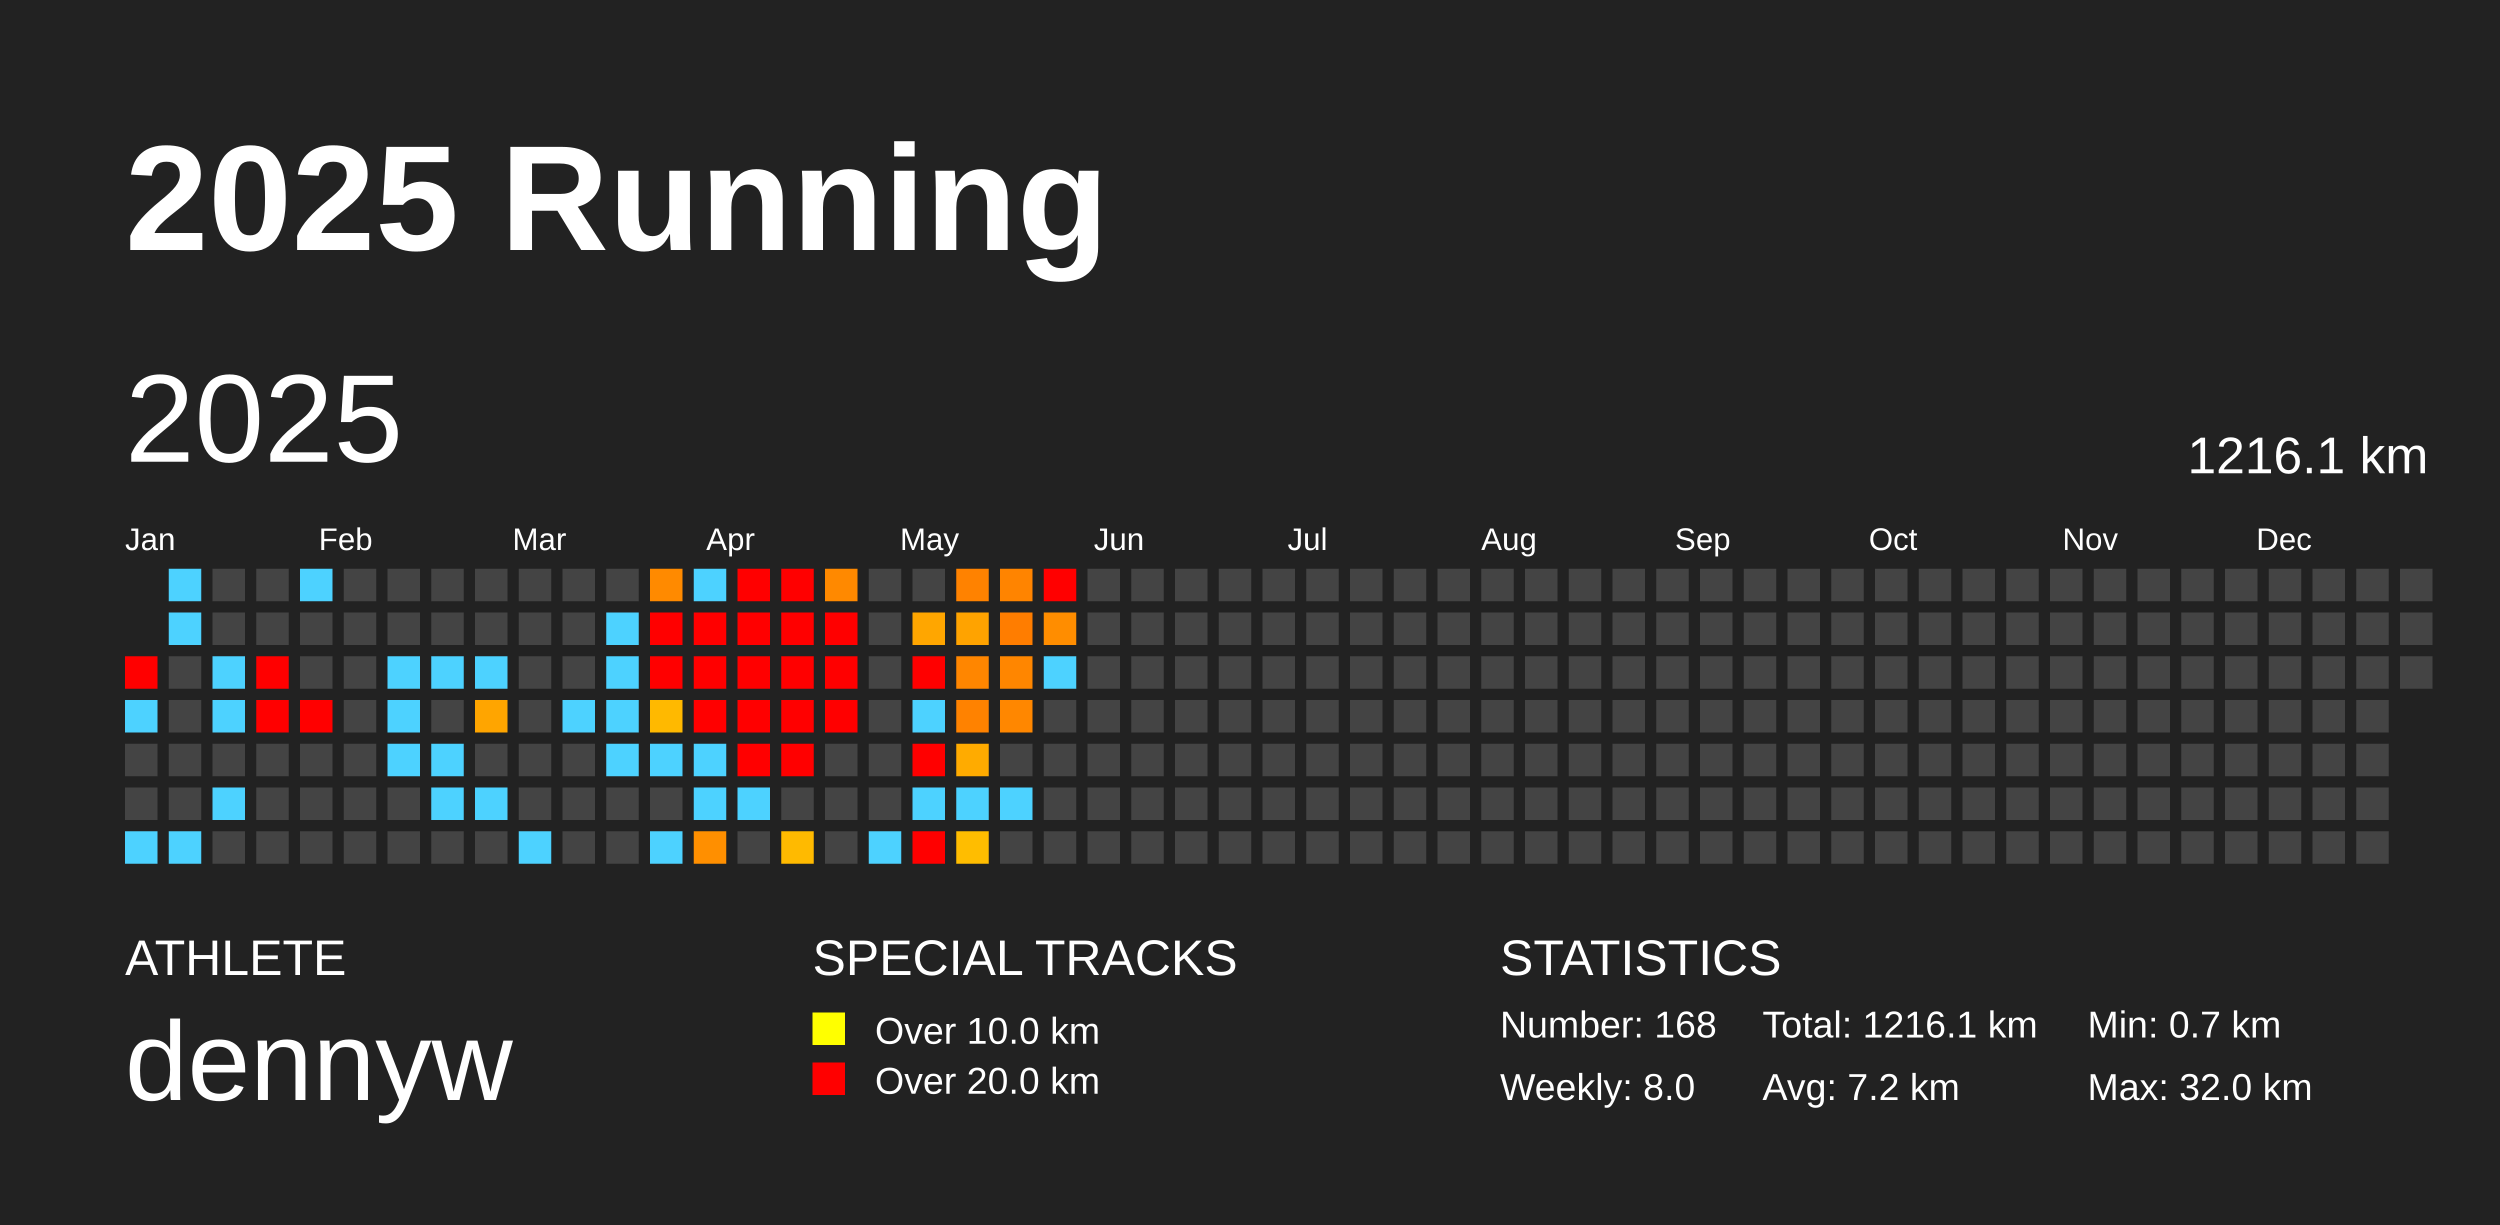
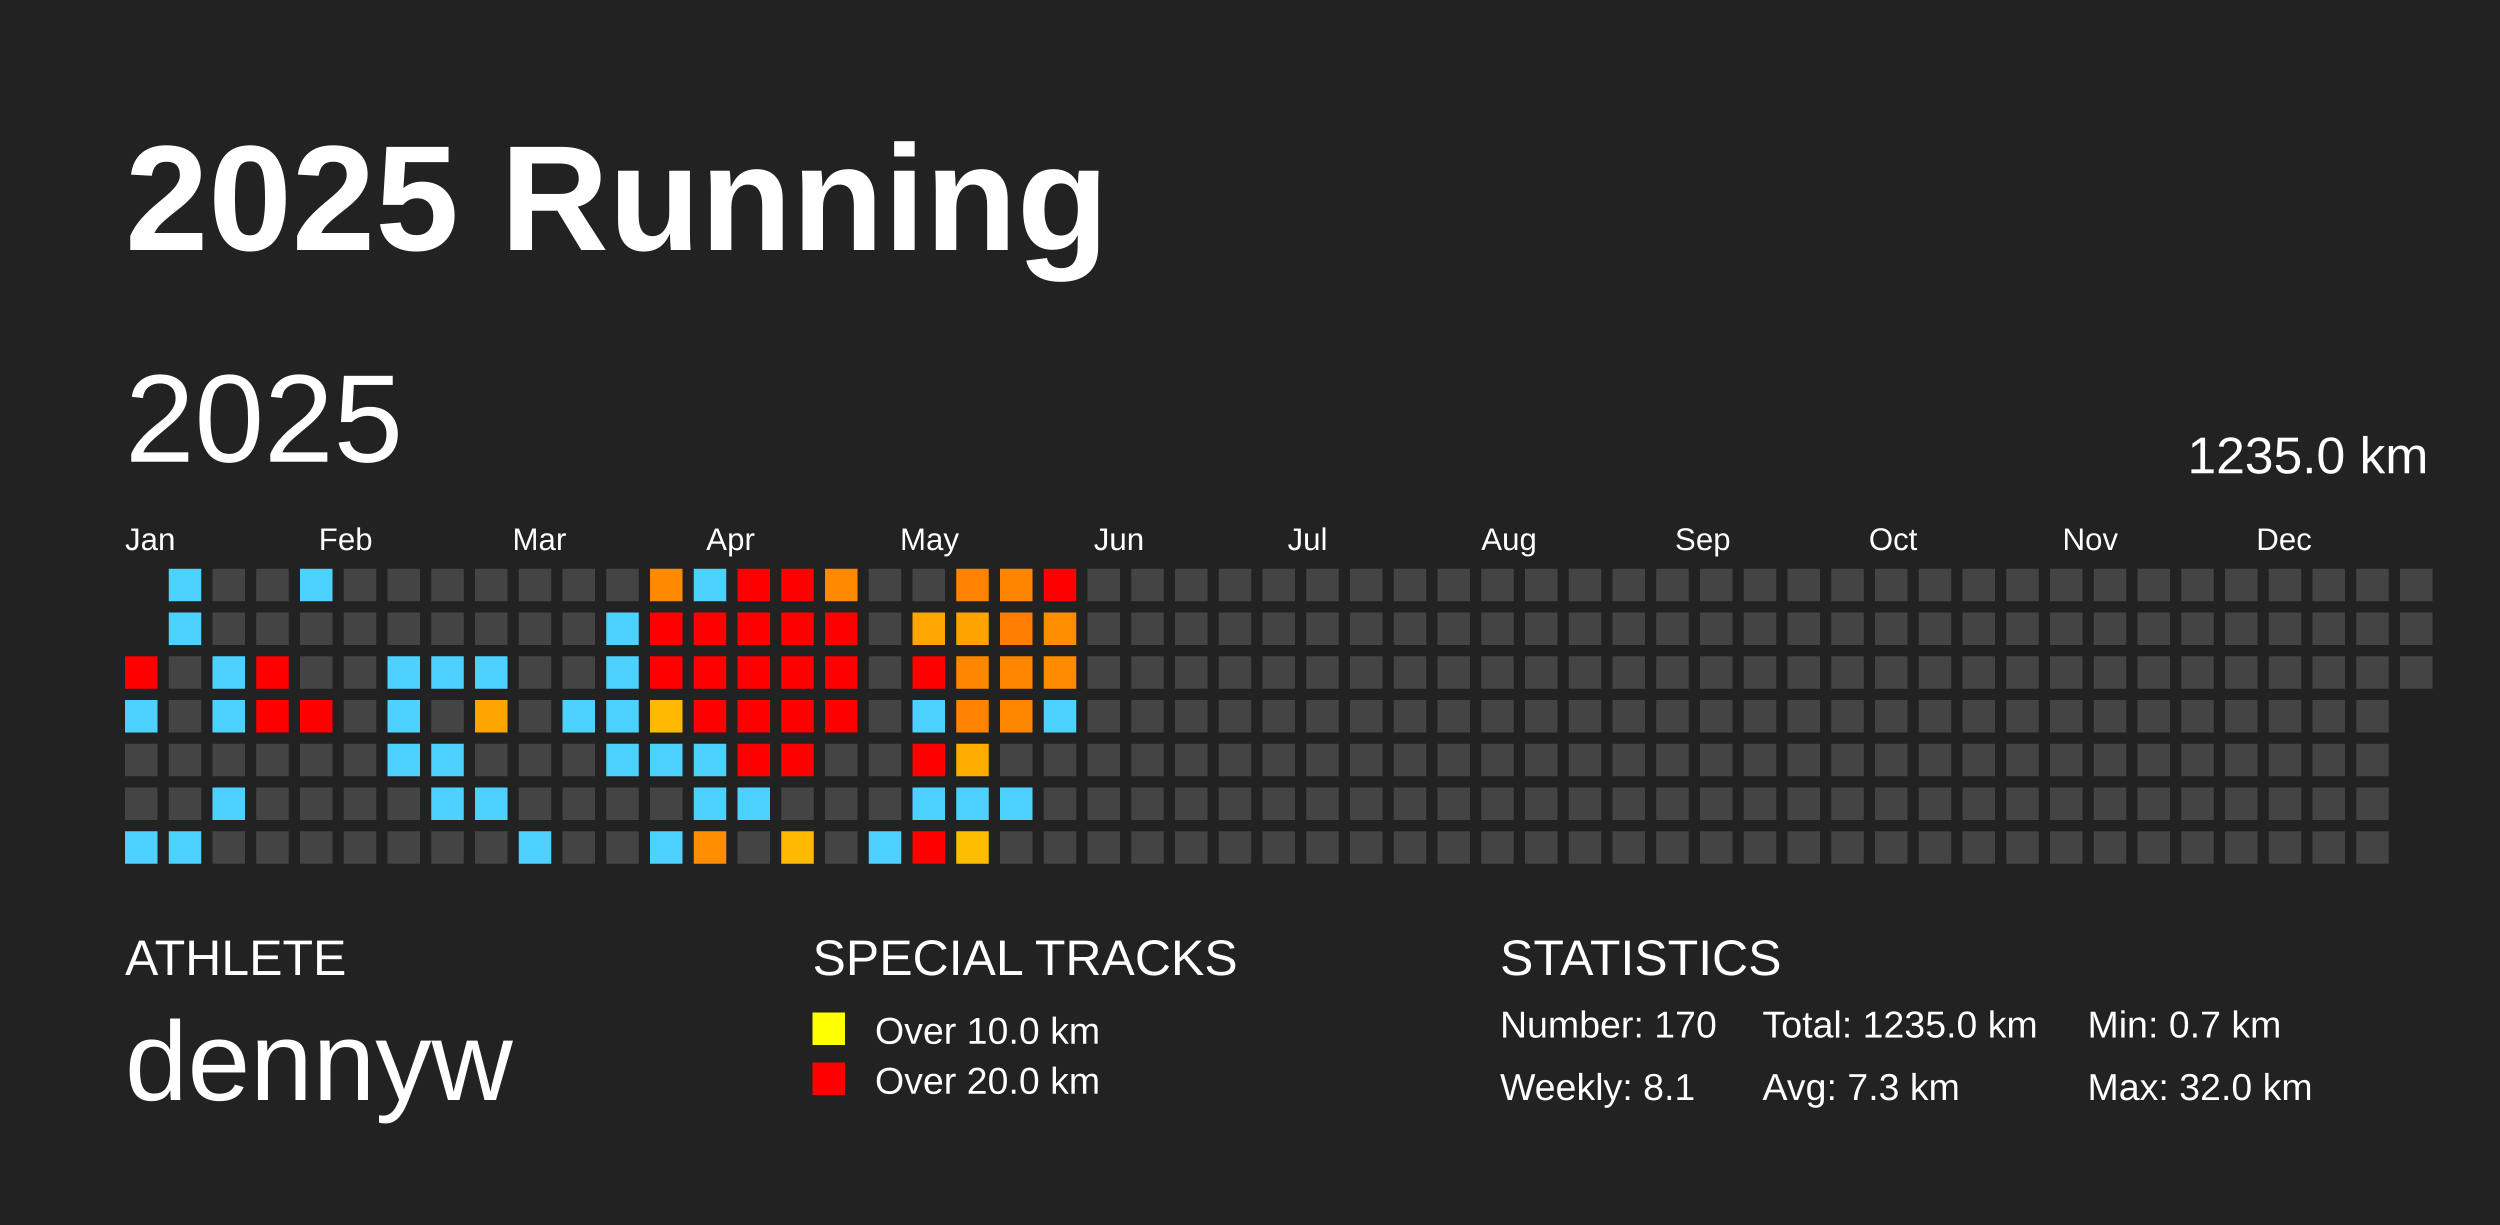
<svg xmlns="http://www.w3.org/2000/svg" baseProfile="full" height="98mm" version="1.1" viewBox="0,0,200,98" width="200mm">
  <defs />
  <rect fill="#222222" height="98" width="200" x="0" y="0" />
  <text fill="#FFFFFF" style="font-size:12px; font-family:Arial; font-weight:bold;" x="10" y="20">2025 Running</text>
  <text fill="#FFFFFF" style="font-size:4px; font-family:Arial" x="10" y="78">ATHLETE</text>
  <text fill="#FFFFFF" style="font-size:9px; font-family:Arial" x="10" y="88">dennyw</text>
  <text fill="#FFFFFF" style="font-size:4px; font-family:Arial" x="65" y="78">SPECIAL TRACKS</text>
  <rect fill="yellow" height="2.6" width="2.6" x="65" y="81" />
  <text fill="#FFFFFF" style="font-size:3px; font-family:Arial" x="70" y="83.5">Over 10.0 km</text>
  <rect fill="red" height="2.6" width="2.6" x="65" y="85" />
  <text fill="#FFFFFF" style="font-size:3px; font-family:Arial" x="70" y="87.5">Over 20.0 km</text>
  <text fill="#FFFFFF" style="font-size:4px; font-family:Arial" x="120" y="78">STATISTICS</text>
-   <text fill="#FFFFFF" style="font-size:3px; font-family:Arial" x="120" y="83">Number: 168</text>
-   <text fill="#FFFFFF" style="font-size:3px; font-family:Arial" x="120" y="88">Weekly: 8.0</text>
-   <text fill="#FFFFFF" style="font-size:3px; font-family:Arial" x="141" y="83">Total: 1216.1 km</text>
-   <text fill="#FFFFFF" style="font-size:3px; font-family:Arial" x="141" y="88">Avg: 7.2 km</text>
+   <text fill="#FFFFFF" style="font-size:3px; font-family:Arial" x="120" y="83">Number: 170</text>
+   <text fill="#FFFFFF" style="font-size:3px; font-family:Arial" x="120" y="88">Weekly: 8.1</text>
+   <text fill="#FFFFFF" style="font-size:3px; font-family:Arial" x="141" y="83">Total: 1235.0 km</text>
+   <text fill="#FFFFFF" style="font-size:3px; font-family:Arial" x="141" y="88">Avg: 7.3 km</text>
  <text fill="#FFFFFF" style="font-size:3px; font-family:Arial" x="167" y="83">Min: 0.7 km</text>
  <text fill="#FFFFFF" style="font-size:3px; font-family:Arial" x="167" y="88">Max: 32.0 km</text>
  <text dominant-baseline="hanging" fill="#FFFFFF" style="font-size:10.0px; font-family:Arial;" x="10" y="30">2025</text>
-   <text dominant-baseline="hanging" fill="#FFFFFF" style="font-size:4.125px; font-family:Arial;" x="175" y="35">1216.1 km</text>
+   <text dominant-baseline="hanging" fill="#FFFFFF" style="font-size:4.125px; font-family:Arial;" x="175" y="35">1235.0 km</text>
  <text fill="#FFFFFF" style="font-size:2.5px; font-family:Arial" x="10.0" y="44">Jan</text>
  <text fill="#FFFFFF" style="font-size:2.5px; font-family:Arial" x="25.5" y="44">Feb</text>
  <text fill="#FFFFFF" style="font-size:2.5px; font-family:Arial" x="41.0" y="44">Mar</text>
  <text fill="#FFFFFF" style="font-size:2.5px; font-family:Arial" x="56.5" y="44">Apr</text>
  <text fill="#FFFFFF" style="font-size:2.5px; font-family:Arial" x="72.0" y="44">May</text>
  <text fill="#FFFFFF" style="font-size:2.5px; font-family:Arial" x="87.5" y="44">Jun</text>
  <text fill="#FFFFFF" style="font-size:2.5px; font-family:Arial" x="103.0" y="44">Jul</text>
  <text fill="#FFFFFF" style="font-size:2.5px; font-family:Arial" x="118.5" y="44">Aug</text>
  <text fill="#FFFFFF" style="font-size:2.5px; font-family:Arial" x="134.0" y="44">Sep</text>
  <text fill="#FFFFFF" style="font-size:2.5px; font-family:Arial" x="149.5" y="44">Oct</text>
  <text fill="#FFFFFF" style="font-size:2.5px; font-family:Arial" x="165.0" y="44">Nov</text>
  <text fill="#FFFFFF" style="font-size:2.5px; font-family:Arial" x="180.5" y="44">Dec</text>
  <rect fill="red" height="2.6" width="2.6" x="10.0" y="52.5" />
  <rect fill="#4dd2ff" height="2.6" width="2.6" x="10.0" y="56.0" />
  <rect fill="#444444" height="2.6" width="2.6" x="10.0" y="59.5" />
  <rect fill="#444444" height="2.6" width="2.6" x="10.0" y="63.0" />
  <rect fill="#4dd2ff" height="2.6" width="2.6" x="10.0" y="66.5" />
  <rect fill="#4dd2ff" height="2.6" width="2.6" x="13.5" y="45.5" />
  <rect fill="#4dd2ff" height="2.6" width="2.6" x="13.5" y="49.0" />
  <rect fill="#444444" height="2.6" width="2.6" x="13.5" y="52.5" />
  <rect fill="#444444" height="2.6" width="2.6" x="13.5" y="56.0" />
  <rect fill="#444444" height="2.6" width="2.6" x="13.5" y="59.5" />
  <rect fill="#444444" height="2.6" width="2.6" x="13.5" y="63.0" />
  <rect fill="#4dd2ff" height="2.6" width="2.6" x="13.5" y="66.5" />
  <rect fill="#444444" height="2.6" width="2.6" x="17.0" y="45.5" />
  <rect fill="#444444" height="2.6" width="2.6" x="17.0" y="49.0" />
  <rect fill="#4dd2ff" height="2.6" width="2.6" x="17.0" y="52.5" />
  <rect fill="#4dd2ff" height="2.6" width="2.6" x="17.0" y="56.0" />
  <rect fill="#444444" height="2.6" width="2.6" x="17.0" y="59.5" />
  <rect fill="#4dd2ff" height="2.6" width="2.6" x="17.0" y="63.0" />
  <rect fill="#444444" height="2.6" width="2.6" x="17.0" y="66.5" />
  <rect fill="#444444" height="2.6" width="2.6" x="20.5" y="45.5" />
  <rect fill="#444444" height="2.6" width="2.6" x="20.5" y="49.0" />
  <rect fill="red" height="2.6" width="2.6" x="20.5" y="52.5" />
  <rect fill="red" height="2.6" width="2.6" x="20.5" y="56.0" />
  <rect fill="#444444" height="2.6" width="2.6" x="20.5" y="59.5" />
  <rect fill="#444444" height="2.6" width="2.6" x="20.5" y="63.0" />
  <rect fill="#444444" height="2.6" width="2.6" x="20.5" y="66.5" />
  <rect fill="#4dd2ff" height="2.6" width="2.6" x="24.0" y="45.5" />
  <rect fill="#444444" height="2.6" width="2.6" x="24.0" y="49.0" />
  <rect fill="#444444" height="2.6" width="2.6" x="24.0" y="52.5" />
  <rect fill="red" height="2.6" width="2.6" x="24.0" y="56.0" />
  <rect fill="#444444" height="2.6" width="2.6" x="24.0" y="59.5" />
  <rect fill="#444444" height="2.6" width="2.6" x="24.0" y="63.0" />
  <rect fill="#444444" height="2.6" width="2.6" x="24.0" y="66.5" />
  <rect fill="#444444" height="2.6" width="2.6" x="27.5" y="45.5" />
  <rect fill="#444444" height="2.6" width="2.6" x="27.5" y="49.0" />
  <rect fill="#444444" height="2.6" width="2.6" x="27.5" y="52.5" />
  <rect fill="#444444" height="2.6" width="2.6" x="27.5" y="56.0" />
  <rect fill="#444444" height="2.6" width="2.6" x="27.5" y="59.5" />
  <rect fill="#444444" height="2.6" width="2.6" x="27.5" y="63.0" />
  <rect fill="#444444" height="2.6" width="2.6" x="27.5" y="66.5" />
  <rect fill="#444444" height="2.6" width="2.6" x="31.0" y="45.5" />
  <rect fill="#444444" height="2.6" width="2.6" x="31.0" y="49.0" />
  <rect fill="#4dd2ff" height="2.6" width="2.6" x="31.0" y="52.5" />
  <rect fill="#4dd2ff" height="2.6" width="2.6" x="31.0" y="56.0" />
  <rect fill="#4dd2ff" height="2.6" width="2.6" x="31.0" y="59.5" />
  <rect fill="#444444" height="2.6" width="2.6" x="31.0" y="63.0" />
  <rect fill="#444444" height="2.6" width="2.6" x="31.0" y="66.5" />
  <rect fill="#444444" height="2.6" width="2.6" x="34.5" y="45.5" />
  <rect fill="#444444" height="2.6" width="2.6" x="34.5" y="49.0" />
  <rect fill="#4dd2ff" height="2.6" width="2.6" x="34.5" y="52.5" />
  <rect fill="#444444" height="2.6" width="2.6" x="34.5" y="56.0" />
  <rect fill="#4dd2ff" height="2.6" width="2.6" x="34.5" y="59.5" />
  <rect fill="#4dd2ff" height="2.6" width="2.6" x="34.5" y="63.0" />
  <rect fill="#444444" height="2.6" width="2.6" x="34.5" y="66.5" />
  <rect fill="#444444" height="2.6" width="2.6" x="38.0" y="45.5" />
  <rect fill="#444444" height="2.6" width="2.6" x="38.0" y="49.0" />
  <rect fill="#4dd2ff" height="2.6" width="2.6" x="38.0" y="52.5" />
  <rect fill="#ffa500" height="2.6" width="2.6" x="38.0" y="56.0" />
  <rect fill="#444444" height="2.6" width="2.6" x="38.0" y="59.5" />
  <rect fill="#4dd2ff" height="2.6" width="2.6" x="38.0" y="63.0" />
  <rect fill="#444444" height="2.6" width="2.6" x="38.0" y="66.5" />
  <rect fill="#444444" height="2.6" width="2.6" x="41.5" y="45.5" />
  <rect fill="#444444" height="2.6" width="2.6" x="41.5" y="49.0" />
  <rect fill="#444444" height="2.6" width="2.6" x="41.5" y="52.5" />
  <rect fill="#444444" height="2.6" width="2.6" x="41.5" y="56.0" />
  <rect fill="#444444" height="2.6" width="2.6" x="41.5" y="59.5" />
  <rect fill="#444444" height="2.6" width="2.6" x="41.5" y="63.0" />
  <rect fill="#4dd2ff" height="2.6" width="2.6" x="41.5" y="66.5" />
  <rect fill="#444444" height="2.6" width="2.6" x="45.0" y="45.5" />
  <rect fill="#444444" height="2.6" width="2.6" x="45.0" y="49.0" />
  <rect fill="#444444" height="2.6" width="2.6" x="45.0" y="52.5" />
  <rect fill="#4dd2ff" height="2.6" width="2.6" x="45.0" y="56.0" />
  <rect fill="#444444" height="2.6" width="2.6" x="45.0" y="59.5" />
  <rect fill="#444444" height="2.6" width="2.6" x="45.0" y="63.0" />
  <rect fill="#444444" height="2.6" width="2.6" x="45.0" y="66.5" />
  <rect fill="#444444" height="2.6" width="2.6" x="48.5" y="45.5" />
  <rect fill="#4dd2ff" height="2.6" width="2.6" x="48.5" y="49.0" />
  <rect fill="#4dd2ff" height="2.6" width="2.6" x="48.5" y="52.5" />
  <rect fill="#4dd2ff" height="2.6" width="2.6" x="48.5" y="56.0" />
  <rect fill="#4dd2ff" height="2.6" width="2.6" x="48.5" y="59.5" />
  <rect fill="#444444" height="2.6" width="2.6" x="48.5" y="63.0" />
  <rect fill="#444444" height="2.6" width="2.6" x="48.5" y="66.5" />
  <rect fill="#ff8a00" height="2.6" width="2.6" x="52.0" y="45.5" />
  <rect fill="red" height="2.6" width="2.6" x="52.0" y="49.0" />
  <rect fill="red" height="2.6" width="2.6" x="52.0" y="52.5" />
  <rect fill="#ffb900" height="2.6" width="2.6" x="52.0" y="56.0" />
  <rect fill="#4dd2ff" height="2.6" width="2.6" x="52.0" y="59.5" />
  <rect fill="#444444" height="2.6" width="2.6" x="52.0" y="63.0" />
  <rect fill="#4dd2ff" height="2.6" width="2.6" x="52.0" y="66.5" />
  <rect fill="#4dd2ff" height="2.6" width="2.6" x="55.5" y="45.5" />
  <rect fill="red" height="2.6" width="2.6" x="55.5" y="49.0" />
  <rect fill="red" height="2.6" width="2.6" x="55.5" y="52.5" />
  <rect fill="red" height="2.6" width="2.6" x="55.5" y="56.0" />
  <rect fill="#4dd2ff" height="2.6" width="2.6" x="55.5" y="59.5" />
  <rect fill="#4dd2ff" height="2.6" width="2.6" x="55.5" y="63.0" />
  <rect fill="#ff8f00" height="2.6" width="2.6" x="55.5" y="66.5" />
  <rect fill="red" height="2.6" width="2.6" x="59.0" y="45.5" />
  <rect fill="red" height="2.6" width="2.6" x="59.0" y="49.0" />
  <rect fill="red" height="2.6" width="2.6" x="59.0" y="52.5" />
  <rect fill="red" height="2.6" width="2.6" x="59.0" y="56.0" />
  <rect fill="red" height="2.6" width="2.6" x="59.0" y="59.5" />
  <rect fill="#4dd2ff" height="2.6" width="2.6" x="59.0" y="63.0" />
  <rect fill="#444444" height="2.6" width="2.6" x="59.0" y="66.5" />
  <rect fill="red" height="2.6" width="2.6" x="62.5" y="45.5" />
  <rect fill="red" height="2.6" width="2.6" x="62.5" y="49.0" />
  <rect fill="red" height="2.6" width="2.6" x="62.5" y="52.5" />
  <rect fill="red" height="2.6" width="2.6" x="62.5" y="56.0" />
  <rect fill="red" height="2.6" width="2.6" x="62.5" y="59.5" />
  <rect fill="#444444" height="2.6" width="2.6" x="62.5" y="63.0" />
  <rect fill="#ffba00" height="2.6" width="2.6" x="62.5" y="66.5" />
  <rect fill="#ff8900" height="2.6" width="2.6" x="66.0" y="45.5" />
  <rect fill="red" height="2.6" width="2.6" x="66.0" y="49.0" />
  <rect fill="red" height="2.6" width="2.6" x="66.0" y="52.5" />
  <rect fill="red" height="2.6" width="2.6" x="66.0" y="56.0" />
  <rect fill="#444444" height="2.6" width="2.6" x="66.0" y="59.5" />
  <rect fill="#444444" height="2.6" width="2.6" x="66.0" y="63.0" />
  <rect fill="#444444" height="2.6" width="2.6" x="66.0" y="66.5" />
  <rect fill="#444444" height="2.6" width="2.6" x="69.5" y="45.5" />
  <rect fill="#444444" height="2.6" width="2.6" x="69.5" y="49.0" />
  <rect fill="#444444" height="2.6" width="2.6" x="69.5" y="52.5" />
  <rect fill="#444444" height="2.6" width="2.6" x="69.5" y="56.0" />
  <rect fill="#444444" height="2.6" width="2.6" x="69.5" y="59.5" />
  <rect fill="#444444" height="2.6" width="2.6" x="69.5" y="63.0" />
  <rect fill="#4dd2ff" height="2.6" width="2.6" x="69.5" y="66.5" />
  <rect fill="#444444" height="2.6" width="2.6" x="73.0" y="45.5" />
  <rect fill="#ffa600" height="2.6" width="2.6" x="73.0" y="49.0" />
  <rect fill="red" height="2.6" width="2.6" x="73.0" y="52.5" />
  <rect fill="#4dd2ff" height="2.6" width="2.6" x="73.0" y="56.0" />
  <rect fill="red" height="2.6" width="2.6" x="73.0" y="59.5" />
  <rect fill="#4dd2ff" height="2.6" width="2.6" x="73.0" y="63.0" />
  <rect fill="red" height="2.6" width="2.6" x="73.0" y="66.5" />
  <rect fill="#ff8200" height="2.6" width="2.6" x="76.5" y="45.5" />
  <rect fill="#ffa300" height="2.6" width="2.6" x="76.5" y="49.0" />
  <rect fill="#ff8600" height="2.6" width="2.6" x="76.5" y="52.5" />
  <rect fill="#ff8200" height="2.6" width="2.6" x="76.5" y="56.0" />
  <rect fill="#ffab00" height="2.6" width="2.6" x="76.5" y="59.5" />
  <rect fill="#4dd2ff" height="2.6" width="2.6" x="76.5" y="63.0" />
  <rect fill="#ffbd00" height="2.6" width="2.6" x="76.5" y="66.5" />
  <rect fill="#ff8400" height="2.6" width="2.6" x="80.0" y="45.5" />
  <rect fill="#ff7d00" height="2.6" width="2.6" x="80.0" y="49.0" />
  <rect fill="#ff8600" height="2.6" width="2.6" x="80.0" y="52.5" />
  <rect fill="#ff8700" height="2.6" width="2.6" x="80.0" y="56.0" />
  <rect fill="#444444" height="2.6" width="2.6" x="80.0" y="59.5" />
  <rect fill="#4dd2ff" height="2.6" width="2.6" x="80.0" y="63.0" />
  <rect fill="#444444" height="2.6" width="2.6" x="80.0" y="66.5" />
  <rect fill="red" height="2.6" width="2.6" x="83.5" y="45.5" />
  <rect fill="#ff8d00" height="2.6" width="2.6" x="83.5" y="49.0" />
-   <rect fill="#4dd2ff" height="2.6" width="2.6" x="83.5" y="52.5" />
-   <rect fill="#444444" height="2.6" width="2.6" x="83.5" y="56.0" />
+   <rect fill="#ff8c00" height="2.6" width="2.6" x="83.5" y="52.5" />
+   <rect fill="#4dd2ff" height="2.6" width="2.6" x="83.5" y="56.0" />
  <rect fill="#444444" height="2.6" width="2.6" x="83.5" y="59.5" />
  <rect fill="#444444" height="2.6" width="2.6" x="83.5" y="63.0" />
  <rect fill="#444444" height="2.6" width="2.6" x="83.5" y="66.5" />
  <rect fill="#444444" height="2.6" width="2.6" x="87.0" y="45.5" />
  <rect fill="#444444" height="2.6" width="2.6" x="87.0" y="49.0" />
  <rect fill="#444444" height="2.6" width="2.6" x="87.0" y="52.5" />
  <rect fill="#444444" height="2.6" width="2.6" x="87.0" y="56.0" />
  <rect fill="#444444" height="2.6" width="2.6" x="87.0" y="59.5" />
  <rect fill="#444444" height="2.6" width="2.6" x="87.0" y="63.0" />
  <rect fill="#444444" height="2.6" width="2.6" x="87.0" y="66.5" />
  <rect fill="#444444" height="2.6" width="2.6" x="90.5" y="45.5" />
  <rect fill="#444444" height="2.6" width="2.6" x="90.5" y="49.0" />
  <rect fill="#444444" height="2.6" width="2.6" x="90.5" y="52.5" />
  <rect fill="#444444" height="2.6" width="2.6" x="90.5" y="56.0" />
  <rect fill="#444444" height="2.6" width="2.6" x="90.5" y="59.5" />
  <rect fill="#444444" height="2.6" width="2.6" x="90.5" y="63.0" />
  <rect fill="#444444" height="2.6" width="2.6" x="90.5" y="66.5" />
  <rect fill="#444444" height="2.6" width="2.6" x="94.0" y="45.5" />
  <rect fill="#444444" height="2.6" width="2.6" x="94.0" y="49.0" />
  <rect fill="#444444" height="2.6" width="2.6" x="94.0" y="52.5" />
  <rect fill="#444444" height="2.6" width="2.6" x="94.0" y="56.0" />
  <rect fill="#444444" height="2.6" width="2.6" x="94.0" y="59.5" />
  <rect fill="#444444" height="2.6" width="2.6" x="94.0" y="63.0" />
  <rect fill="#444444" height="2.6" width="2.6" x="94.0" y="66.5" />
  <rect fill="#444444" height="2.6" width="2.6" x="97.5" y="45.5" />
  <rect fill="#444444" height="2.6" width="2.6" x="97.5" y="49.0" />
  <rect fill="#444444" height="2.6" width="2.6" x="97.5" y="52.5" />
  <rect fill="#444444" height="2.6" width="2.6" x="97.5" y="56.0" />
  <rect fill="#444444" height="2.6" width="2.6" x="97.5" y="59.5" />
  <rect fill="#444444" height="2.6" width="2.6" x="97.5" y="63.0" />
  <rect fill="#444444" height="2.6" width="2.6" x="97.5" y="66.5" />
  <rect fill="#444444" height="2.6" width="2.6" x="101.0" y="45.5" />
  <rect fill="#444444" height="2.6" width="2.6" x="101.0" y="49.0" />
  <rect fill="#444444" height="2.6" width="2.6" x="101.0" y="52.5" />
  <rect fill="#444444" height="2.6" width="2.6" x="101.0" y="56.0" />
  <rect fill="#444444" height="2.6" width="2.6" x="101.0" y="59.5" />
  <rect fill="#444444" height="2.6" width="2.6" x="101.0" y="63.0" />
  <rect fill="#444444" height="2.6" width="2.6" x="101.0" y="66.5" />
  <rect fill="#444444" height="2.6" width="2.6" x="104.5" y="45.5" />
  <rect fill="#444444" height="2.6" width="2.6" x="104.5" y="49.0" />
  <rect fill="#444444" height="2.6" width="2.6" x="104.5" y="52.5" />
  <rect fill="#444444" height="2.6" width="2.6" x="104.5" y="56.0" />
  <rect fill="#444444" height="2.6" width="2.6" x="104.5" y="59.5" />
  <rect fill="#444444" height="2.6" width="2.6" x="104.5" y="63.0" />
  <rect fill="#444444" height="2.6" width="2.6" x="104.5" y="66.5" />
  <rect fill="#444444" height="2.6" width="2.6" x="108.0" y="45.5" />
  <rect fill="#444444" height="2.6" width="2.6" x="108.0" y="49.0" />
  <rect fill="#444444" height="2.6" width="2.6" x="108.0" y="52.5" />
  <rect fill="#444444" height="2.6" width="2.6" x="108.0" y="56.0" />
  <rect fill="#444444" height="2.6" width="2.6" x="108.0" y="59.5" />
  <rect fill="#444444" height="2.6" width="2.6" x="108.0" y="63.0" />
  <rect fill="#444444" height="2.6" width="2.6" x="108.0" y="66.5" />
  <rect fill="#444444" height="2.6" width="2.6" x="111.5" y="45.5" />
  <rect fill="#444444" height="2.6" width="2.6" x="111.5" y="49.0" />
  <rect fill="#444444" height="2.6" width="2.6" x="111.5" y="52.5" />
  <rect fill="#444444" height="2.6" width="2.6" x="111.5" y="56.0" />
  <rect fill="#444444" height="2.6" width="2.6" x="111.5" y="59.5" />
  <rect fill="#444444" height="2.6" width="2.6" x="111.5" y="63.0" />
  <rect fill="#444444" height="2.6" width="2.6" x="111.5" y="66.5" />
  <rect fill="#444444" height="2.6" width="2.6" x="115.0" y="45.5" />
  <rect fill="#444444" height="2.6" width="2.6" x="115.0" y="49.0" />
  <rect fill="#444444" height="2.6" width="2.6" x="115.0" y="52.5" />
  <rect fill="#444444" height="2.6" width="2.6" x="115.0" y="56.0" />
  <rect fill="#444444" height="2.6" width="2.6" x="115.0" y="59.5" />
  <rect fill="#444444" height="2.6" width="2.6" x="115.0" y="63.0" />
  <rect fill="#444444" height="2.6" width="2.6" x="115.0" y="66.5" />
  <rect fill="#444444" height="2.6" width="2.6" x="118.5" y="45.5" />
  <rect fill="#444444" height="2.6" width="2.6" x="118.5" y="49.0" />
  <rect fill="#444444" height="2.6" width="2.6" x="118.5" y="52.5" />
  <rect fill="#444444" height="2.6" width="2.6" x="118.5" y="56.0" />
  <rect fill="#444444" height="2.6" width="2.6" x="118.5" y="59.5" />
  <rect fill="#444444" height="2.6" width="2.6" x="118.5" y="63.0" />
  <rect fill="#444444" height="2.6" width="2.6" x="118.5" y="66.5" />
  <rect fill="#444444" height="2.6" width="2.6" x="122.0" y="45.5" />
  <rect fill="#444444" height="2.6" width="2.6" x="122.0" y="49.0" />
  <rect fill="#444444" height="2.6" width="2.6" x="122.0" y="52.5" />
  <rect fill="#444444" height="2.6" width="2.6" x="122.0" y="56.0" />
  <rect fill="#444444" height="2.6" width="2.6" x="122.0" y="59.5" />
  <rect fill="#444444" height="2.6" width="2.6" x="122.0" y="63.0" />
  <rect fill="#444444" height="2.6" width="2.6" x="122.0" y="66.5" />
  <rect fill="#444444" height="2.6" width="2.6" x="125.5" y="45.5" />
  <rect fill="#444444" height="2.6" width="2.6" x="125.5" y="49.0" />
  <rect fill="#444444" height="2.6" width="2.6" x="125.5" y="52.5" />
  <rect fill="#444444" height="2.6" width="2.6" x="125.5" y="56.0" />
  <rect fill="#444444" height="2.6" width="2.6" x="125.5" y="59.5" />
  <rect fill="#444444" height="2.6" width="2.6" x="125.5" y="63.0" />
  <rect fill="#444444" height="2.6" width="2.6" x="125.5" y="66.5" />
  <rect fill="#444444" height="2.6" width="2.6" x="129.0" y="45.5" />
  <rect fill="#444444" height="2.6" width="2.6" x="129.0" y="49.0" />
  <rect fill="#444444" height="2.6" width="2.6" x="129.0" y="52.5" />
  <rect fill="#444444" height="2.6" width="2.6" x="129.0" y="56.0" />
  <rect fill="#444444" height="2.6" width="2.6" x="129.0" y="59.5" />
  <rect fill="#444444" height="2.6" width="2.6" x="129.0" y="63.0" />
  <rect fill="#444444" height="2.6" width="2.6" x="129.0" y="66.5" />
  <rect fill="#444444" height="2.6" width="2.6" x="132.5" y="45.5" />
  <rect fill="#444444" height="2.6" width="2.6" x="132.5" y="49.0" />
  <rect fill="#444444" height="2.6" width="2.6" x="132.5" y="52.5" />
  <rect fill="#444444" height="2.6" width="2.6" x="132.5" y="56.0" />
  <rect fill="#444444" height="2.6" width="2.6" x="132.5" y="59.5" />
  <rect fill="#444444" height="2.6" width="2.6" x="132.5" y="63.0" />
  <rect fill="#444444" height="2.6" width="2.6" x="132.5" y="66.5" />
  <rect fill="#444444" height="2.6" width="2.6" x="136.0" y="45.5" />
  <rect fill="#444444" height="2.6" width="2.6" x="136.0" y="49.0" />
  <rect fill="#444444" height="2.6" width="2.6" x="136.0" y="52.5" />
  <rect fill="#444444" height="2.6" width="2.6" x="136.0" y="56.0" />
  <rect fill="#444444" height="2.6" width="2.6" x="136.0" y="59.5" />
  <rect fill="#444444" height="2.6" width="2.6" x="136.0" y="63.0" />
  <rect fill="#444444" height="2.6" width="2.6" x="136.0" y="66.5" />
  <rect fill="#444444" height="2.6" width="2.6" x="139.5" y="45.5" />
  <rect fill="#444444" height="2.6" width="2.6" x="139.5" y="49.0" />
  <rect fill="#444444" height="2.6" width="2.6" x="139.5" y="52.5" />
  <rect fill="#444444" height="2.6" width="2.6" x="139.5" y="56.0" />
  <rect fill="#444444" height="2.6" width="2.6" x="139.5" y="59.5" />
  <rect fill="#444444" height="2.6" width="2.6" x="139.5" y="63.0" />
  <rect fill="#444444" height="2.6" width="2.6" x="139.5" y="66.5" />
  <rect fill="#444444" height="2.6" width="2.6" x="143.0" y="45.5" />
  <rect fill="#444444" height="2.6" width="2.6" x="143.0" y="49.0" />
  <rect fill="#444444" height="2.6" width="2.6" x="143.0" y="52.5" />
  <rect fill="#444444" height="2.6" width="2.6" x="143.0" y="56.0" />
  <rect fill="#444444" height="2.6" width="2.6" x="143.0" y="59.5" />
  <rect fill="#444444" height="2.6" width="2.6" x="143.0" y="63.0" />
  <rect fill="#444444" height="2.6" width="2.6" x="143.0" y="66.5" />
  <rect fill="#444444" height="2.6" width="2.6" x="146.5" y="45.5" />
  <rect fill="#444444" height="2.6" width="2.6" x="146.5" y="49.0" />
  <rect fill="#444444" height="2.6" width="2.6" x="146.5" y="52.5" />
  <rect fill="#444444" height="2.6" width="2.6" x="146.5" y="56.0" />
  <rect fill="#444444" height="2.6" width="2.6" x="146.5" y="59.5" />
  <rect fill="#444444" height="2.6" width="2.6" x="146.5" y="63.0" />
  <rect fill="#444444" height="2.6" width="2.6" x="146.5" y="66.5" />
  <rect fill="#444444" height="2.6" width="2.6" x="150.0" y="45.5" />
  <rect fill="#444444" height="2.6" width="2.6" x="150.0" y="49.0" />
  <rect fill="#444444" height="2.6" width="2.6" x="150.0" y="52.5" />
  <rect fill="#444444" height="2.6" width="2.6" x="150.0" y="56.0" />
  <rect fill="#444444" height="2.6" width="2.6" x="150.0" y="59.5" />
  <rect fill="#444444" height="2.6" width="2.6" x="150.0" y="63.0" />
  <rect fill="#444444" height="2.6" width="2.6" x="150.0" y="66.5" />
  <rect fill="#444444" height="2.6" width="2.6" x="153.5" y="45.5" />
  <rect fill="#444444" height="2.6" width="2.6" x="153.5" y="49.0" />
  <rect fill="#444444" height="2.6" width="2.6" x="153.5" y="52.5" />
  <rect fill="#444444" height="2.6" width="2.6" x="153.5" y="56.0" />
  <rect fill="#444444" height="2.6" width="2.6" x="153.5" y="59.5" />
  <rect fill="#444444" height="2.6" width="2.6" x="153.5" y="63.0" />
  <rect fill="#444444" height="2.6" width="2.6" x="153.5" y="66.5" />
  <rect fill="#444444" height="2.6" width="2.6" x="157.0" y="45.5" />
  <rect fill="#444444" height="2.6" width="2.6" x="157.0" y="49.0" />
  <rect fill="#444444" height="2.6" width="2.6" x="157.0" y="52.5" />
  <rect fill="#444444" height="2.6" width="2.6" x="157.0" y="56.0" />
  <rect fill="#444444" height="2.6" width="2.6" x="157.0" y="59.5" />
  <rect fill="#444444" height="2.6" width="2.6" x="157.0" y="63.0" />
  <rect fill="#444444" height="2.6" width="2.6" x="157.0" y="66.5" />
  <rect fill="#444444" height="2.6" width="2.6" x="160.5" y="45.5" />
  <rect fill="#444444" height="2.6" width="2.6" x="160.5" y="49.0" />
  <rect fill="#444444" height="2.6" width="2.6" x="160.5" y="52.5" />
  <rect fill="#444444" height="2.6" width="2.6" x="160.5" y="56.0" />
  <rect fill="#444444" height="2.6" width="2.6" x="160.5" y="59.5" />
  <rect fill="#444444" height="2.6" width="2.6" x="160.5" y="63.0" />
  <rect fill="#444444" height="2.6" width="2.6" x="160.5" y="66.5" />
  <rect fill="#444444" height="2.6" width="2.6" x="164.0" y="45.5" />
  <rect fill="#444444" height="2.6" width="2.6" x="164.0" y="49.0" />
  <rect fill="#444444" height="2.6" width="2.6" x="164.0" y="52.5" />
  <rect fill="#444444" height="2.6" width="2.6" x="164.0" y="56.0" />
  <rect fill="#444444" height="2.6" width="2.6" x="164.0" y="59.5" />
  <rect fill="#444444" height="2.6" width="2.6" x="164.0" y="63.0" />
  <rect fill="#444444" height="2.6" width="2.6" x="164.0" y="66.5" />
  <rect fill="#444444" height="2.6" width="2.6" x="167.5" y="45.5" />
  <rect fill="#444444" height="2.6" width="2.6" x="167.5" y="49.0" />
  <rect fill="#444444" height="2.6" width="2.6" x="167.5" y="52.5" />
  <rect fill="#444444" height="2.6" width="2.6" x="167.5" y="56.0" />
  <rect fill="#444444" height="2.6" width="2.6" x="167.5" y="59.5" />
  <rect fill="#444444" height="2.6" width="2.6" x="167.5" y="63.0" />
  <rect fill="#444444" height="2.6" width="2.6" x="167.5" y="66.5" />
  <rect fill="#444444" height="2.6" width="2.6" x="171.0" y="45.5" />
  <rect fill="#444444" height="2.6" width="2.6" x="171.0" y="49.0" />
  <rect fill="#444444" height="2.6" width="2.6" x="171.0" y="52.5" />
  <rect fill="#444444" height="2.6" width="2.6" x="171.0" y="56.0" />
  <rect fill="#444444" height="2.6" width="2.6" x="171.0" y="59.5" />
  <rect fill="#444444" height="2.6" width="2.6" x="171.0" y="63.0" />
  <rect fill="#444444" height="2.6" width="2.6" x="171.0" y="66.5" />
  <rect fill="#444444" height="2.6" width="2.6" x="174.5" y="45.5" />
  <rect fill="#444444" height="2.6" width="2.6" x="174.5" y="49.0" />
  <rect fill="#444444" height="2.6" width="2.6" x="174.5" y="52.5" />
  <rect fill="#444444" height="2.6" width="2.6" x="174.5" y="56.0" />
  <rect fill="#444444" height="2.6" width="2.6" x="174.5" y="59.5" />
  <rect fill="#444444" height="2.6" width="2.6" x="174.5" y="63.0" />
  <rect fill="#444444" height="2.6" width="2.6" x="174.5" y="66.5" />
  <rect fill="#444444" height="2.6" width="2.6" x="178.0" y="45.5" />
  <rect fill="#444444" height="2.6" width="2.6" x="178.0" y="49.0" />
  <rect fill="#444444" height="2.6" width="2.6" x="178.0" y="52.5" />
  <rect fill="#444444" height="2.6" width="2.6" x="178.0" y="56.0" />
  <rect fill="#444444" height="2.6" width="2.6" x="178.0" y="59.5" />
  <rect fill="#444444" height="2.6" width="2.6" x="178.0" y="63.0" />
  <rect fill="#444444" height="2.6" width="2.6" x="178.0" y="66.5" />
  <rect fill="#444444" height="2.6" width="2.6" x="181.5" y="45.5" />
  <rect fill="#444444" height="2.6" width="2.6" x="181.5" y="49.0" />
  <rect fill="#444444" height="2.6" width="2.6" x="181.5" y="52.5" />
  <rect fill="#444444" height="2.6" width="2.6" x="181.5" y="56.0" />
  <rect fill="#444444" height="2.6" width="2.6" x="181.5" y="59.5" />
  <rect fill="#444444" height="2.6" width="2.6" x="181.5" y="63.0" />
  <rect fill="#444444" height="2.6" width="2.6" x="181.5" y="66.5" />
  <rect fill="#444444" height="2.6" width="2.6" x="185.0" y="45.5" />
  <rect fill="#444444" height="2.6" width="2.6" x="185.0" y="49.0" />
  <rect fill="#444444" height="2.6" width="2.6" x="185.0" y="52.5" />
  <rect fill="#444444" height="2.6" width="2.6" x="185.0" y="56.0" />
  <rect fill="#444444" height="2.6" width="2.6" x="185.0" y="59.5" />
  <rect fill="#444444" height="2.6" width="2.6" x="185.0" y="63.0" />
  <rect fill="#444444" height="2.6" width="2.6" x="185.0" y="66.5" />
  <rect fill="#444444" height="2.6" width="2.6" x="188.5" y="45.5" />
  <rect fill="#444444" height="2.6" width="2.6" x="188.5" y="49.0" />
  <rect fill="#444444" height="2.6" width="2.6" x="188.5" y="52.5" />
  <rect fill="#444444" height="2.6" width="2.6" x="188.5" y="56.0" />
  <rect fill="#444444" height="2.6" width="2.6" x="188.5" y="59.5" />
  <rect fill="#444444" height="2.6" width="2.6" x="188.5" y="63.0" />
  <rect fill="#444444" height="2.6" width="2.6" x="188.5" y="66.5" />
  <rect fill="#444444" height="2.6" width="2.6" x="192.0" y="45.5" />
  <rect fill="#444444" height="2.6" width="2.6" x="192.0" y="49.0" />
  <rect fill="#444444" height="2.6" width="2.6" x="192.0" y="52.5" />
</svg>
